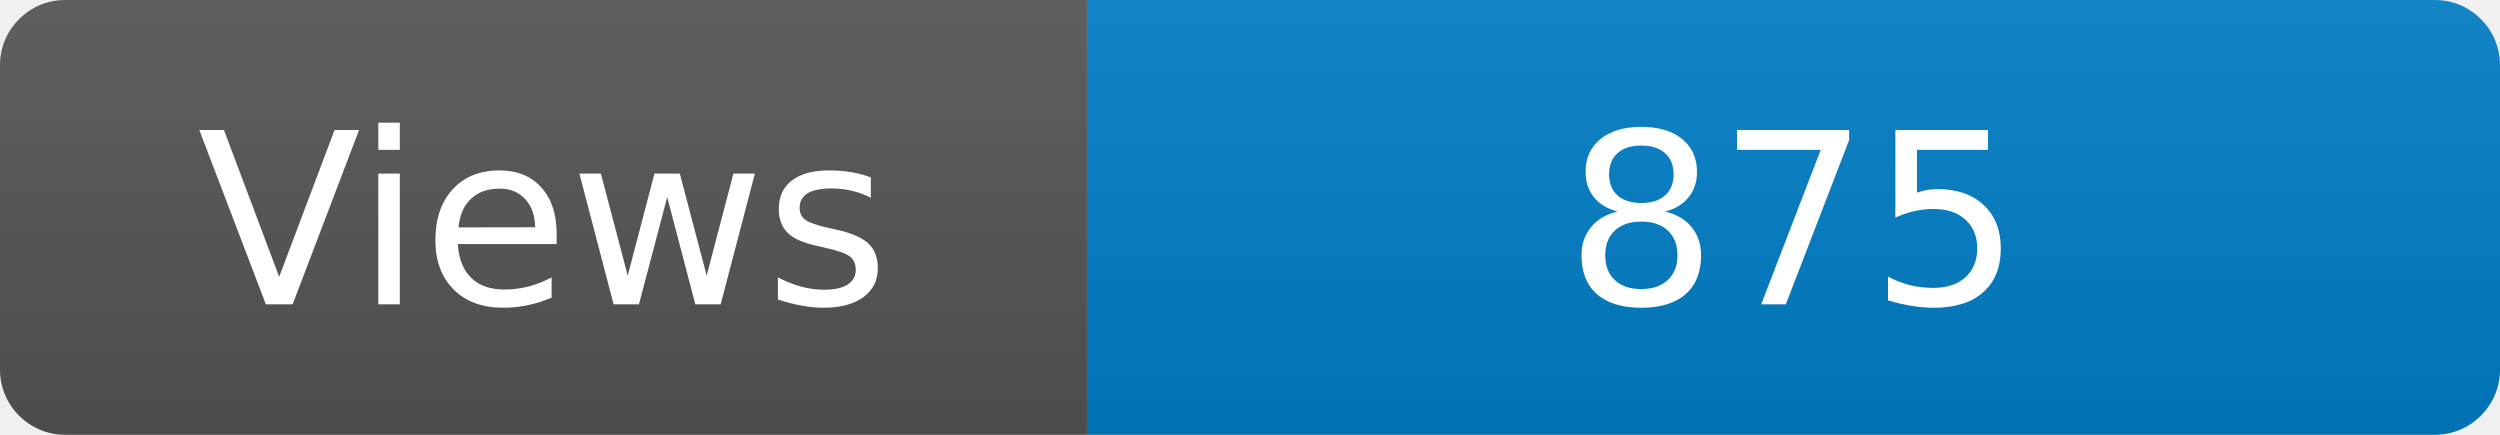
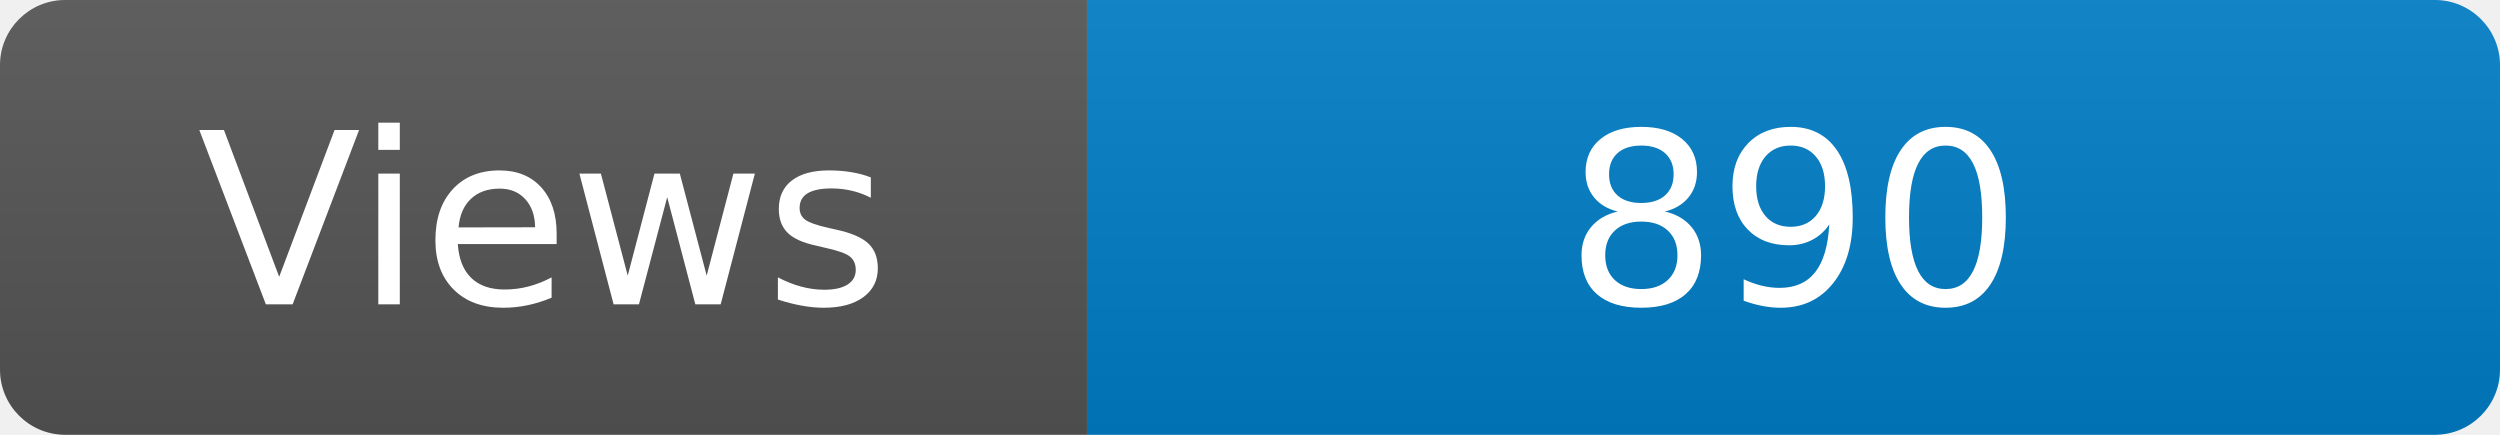
<svg xmlns="http://www.w3.org/2000/svg" width="115" height="20" role="img" aria-label="Maintained?: yes">
  <linearGradient id="s" x2="0" y2="100%">
    <stop offset="0" stop-color="#bbb" stop-opacity=".1" />
    <stop offset="1" stop-opacity=".1" />
  </linearGradient>
  <clipPath id="r">
    <rect width="115" height="20" rx="3" fill="#fff" />
  </clipPath>
  <g clip-path="url(#r)">
    <rect width="50" height="20" fill="#555" />
    <rect x="50" width="160" height="20" fill="#007ec6" />
    <rect width="115" height="20" fill="url(#s)" />
  </g>
  <g fill="#fff" text-anchor="middle" font-family="Verdana,Geneva,DejaVu Sans,sans-serif" font-size="110">
    <text x="250" y="140" transform="scale(.1)" fill="#fff">Views</text>
-     <text x="825" y="140" transform="scale(.1)" fill="#fff">875</text>
+     <text x="825" y="140" transform="scale(.1)" fill="#fff">890</text>
  </g>
</svg>
